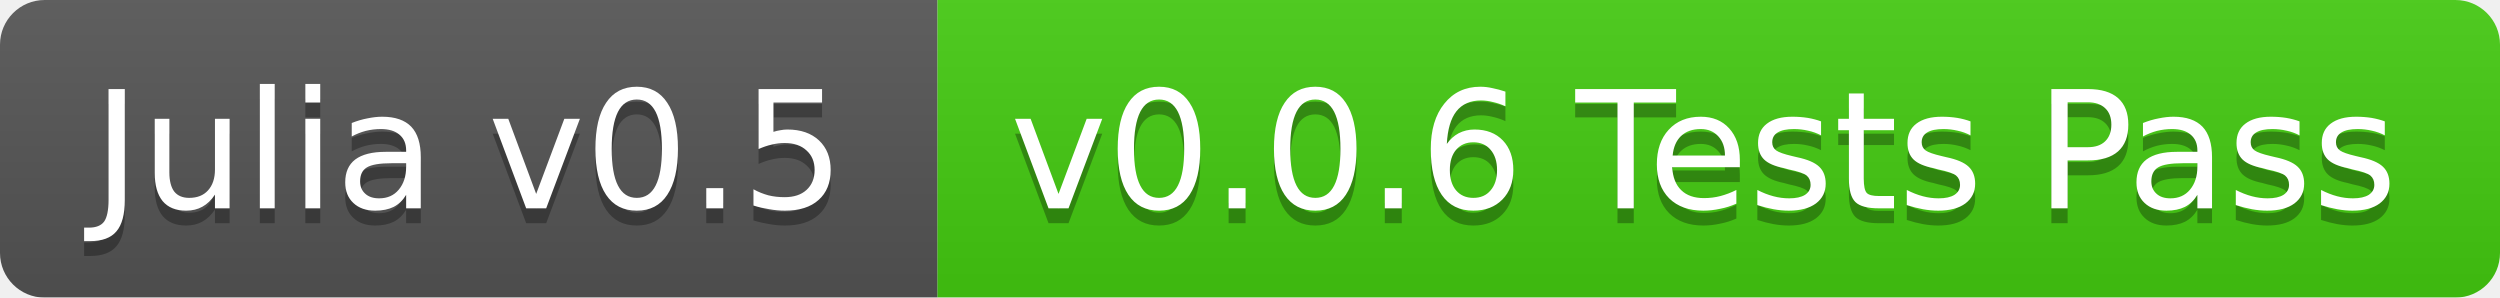
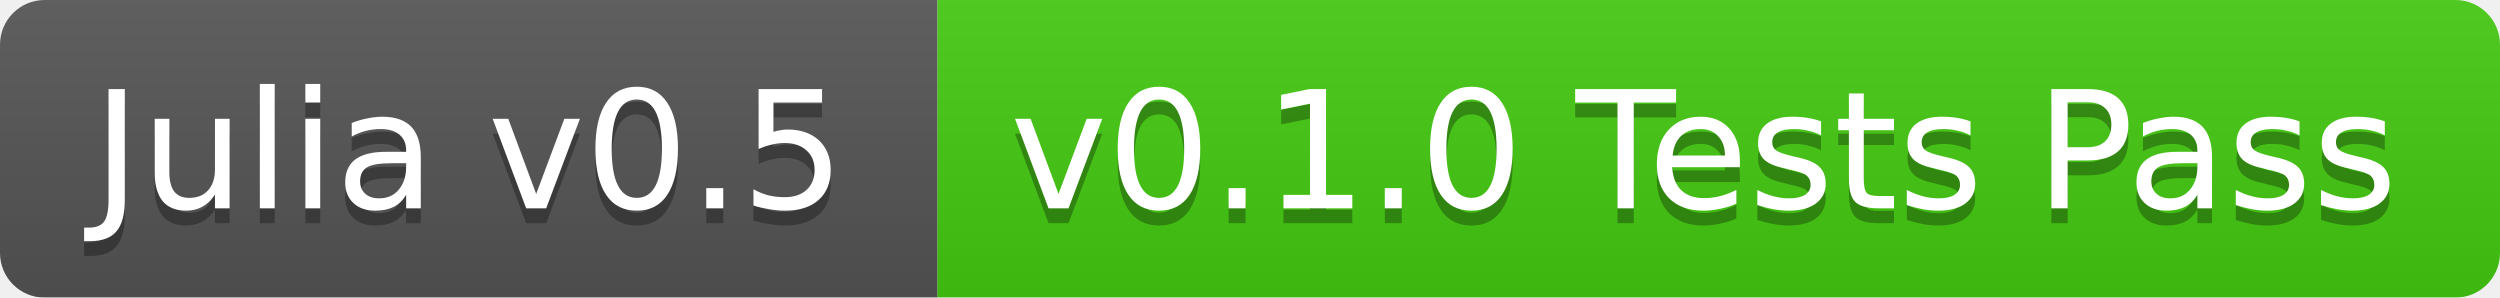
<svg xmlns="http://www.w3.org/2000/svg" width="168" height="20">
  <linearGradient id="b" x2="0" y2="100%">
    <stop offset="0" stop-color="#bbb" stop-opacity=".1" />
    <stop offset="1" stop-opacity=".1" />
  </linearGradient>
  <mask id="a">
    <rect width="168" height="20" rx="3" fill="#fff" />
  </mask>
  <g mask="url(#a)">
    <path fill="#555" d="M0 0h63v20H0z" />
    <path fill="#4c1" d="M63 0h105v20H63z" />
    <path fill="url(#b)" d="M0 0h168v20H0z" />
  </g>
  <g fill="#fff" text-anchor="middle" font-family="DejaVu Sans,Verdana,Geneva,sans-serif" font-size="11">
    <text x="31.5" y="15" fill="#010101" fill-opacity=".3">Julia v0.5</text>
    <text x="31.5" y="14">Julia v0.5</text>
-     <text x="114.5" y="15" fill="#010101" fill-opacity=".3">v0.0.6 Tests Pass</text>
-     <text x="114.5" y="14">v0.0.6 Tests Pass</text>
+     <text x="114.5" y="15" fill="#010101" fill-opacity=".3">v0.1.0 Tests Pass</text>
+     <text x="114.5" y="14">v0.1.0 Tests Pass</text>
  </g>
</svg>
